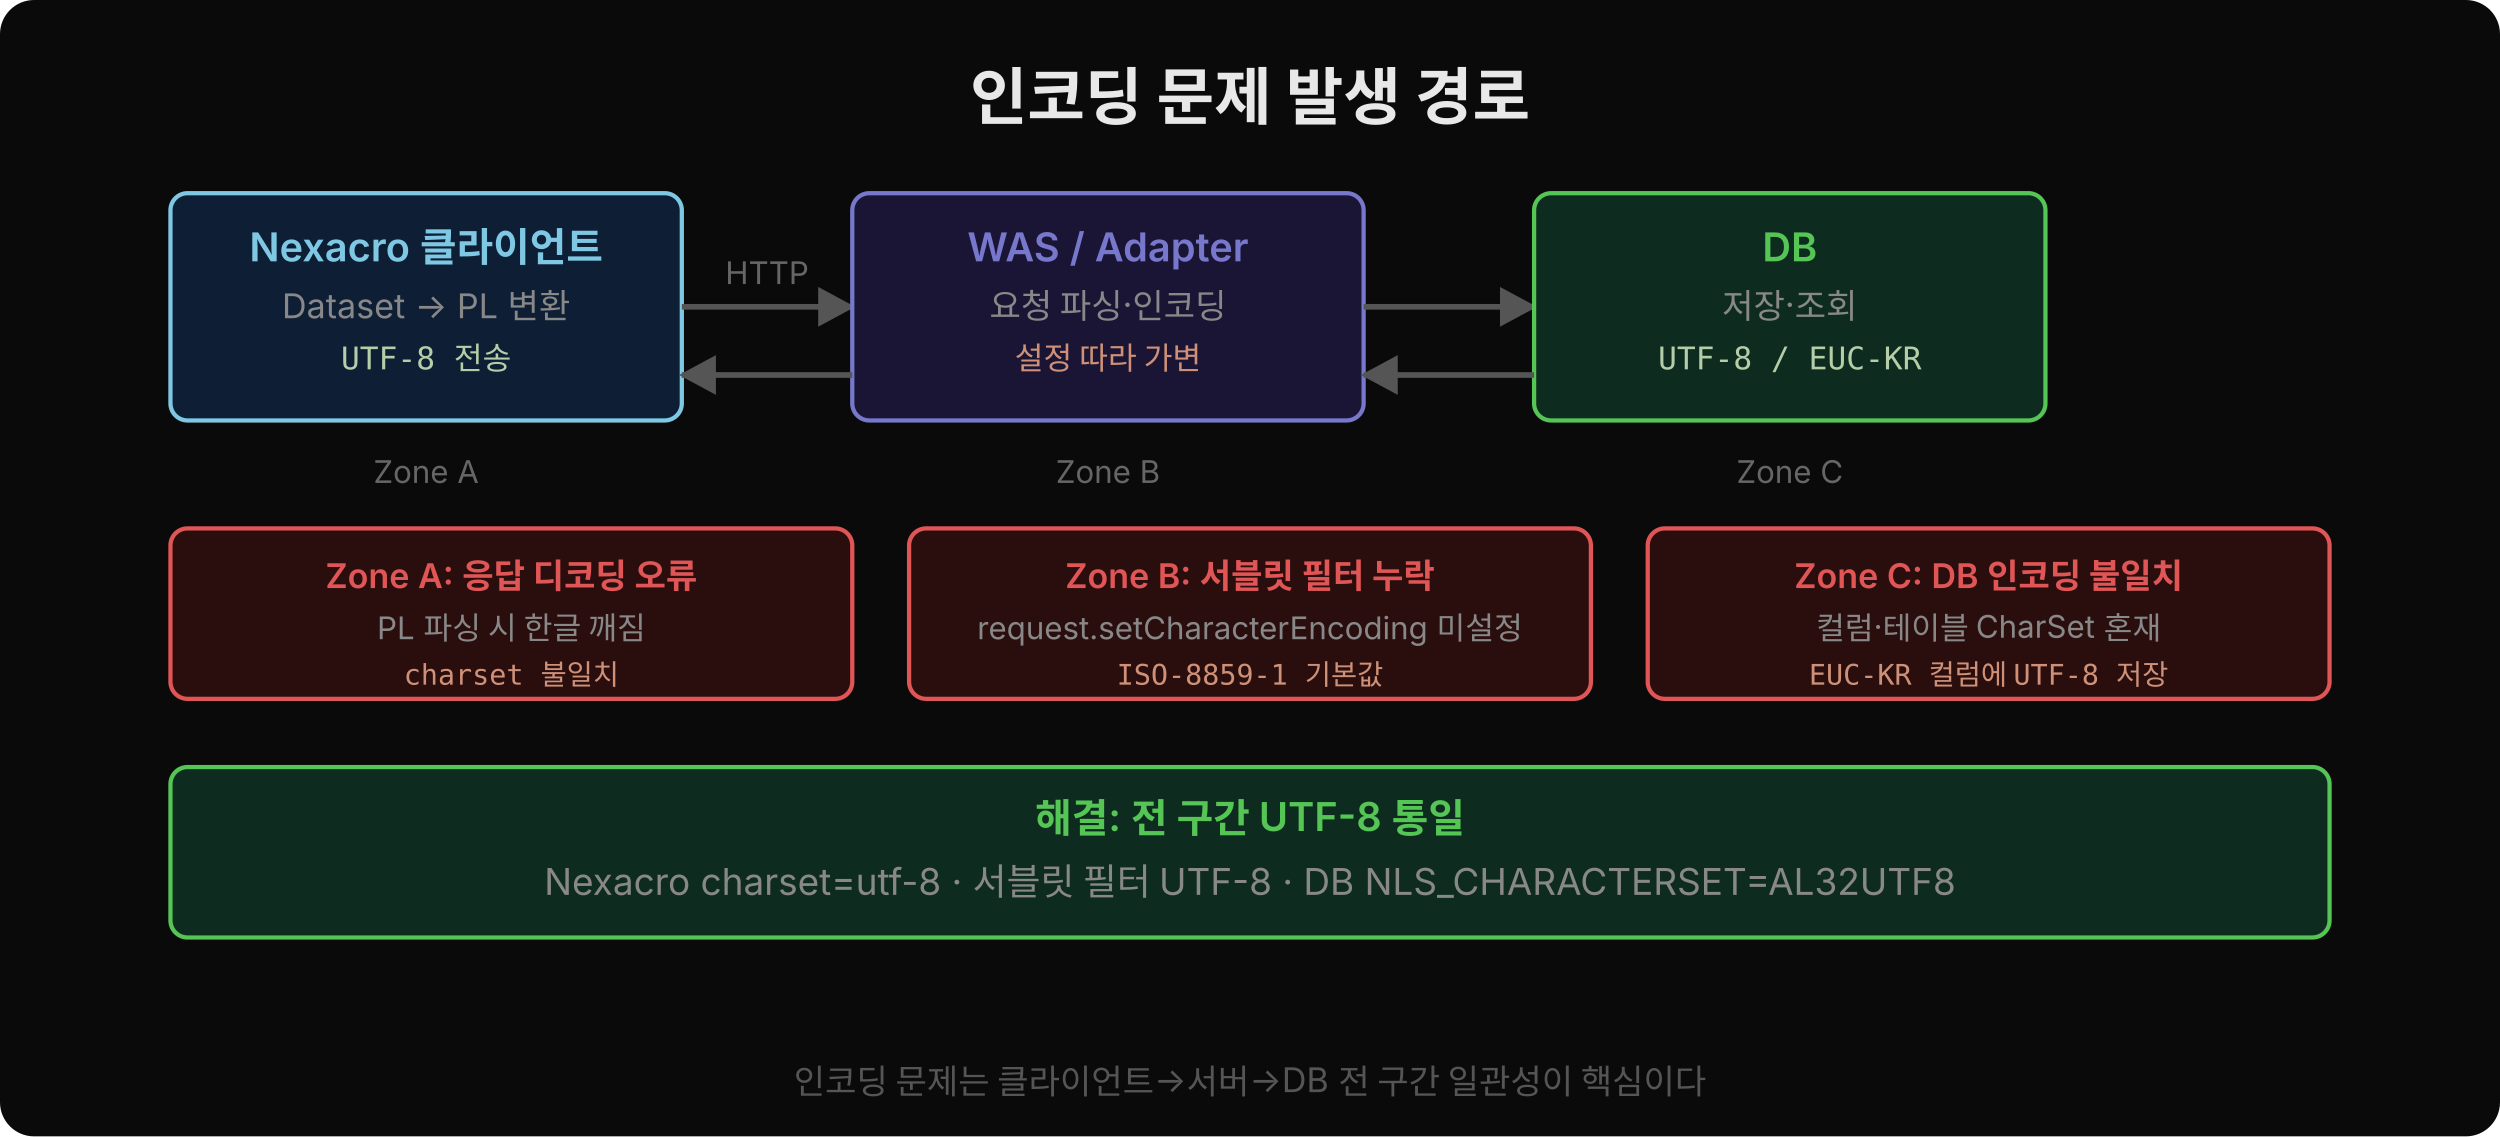
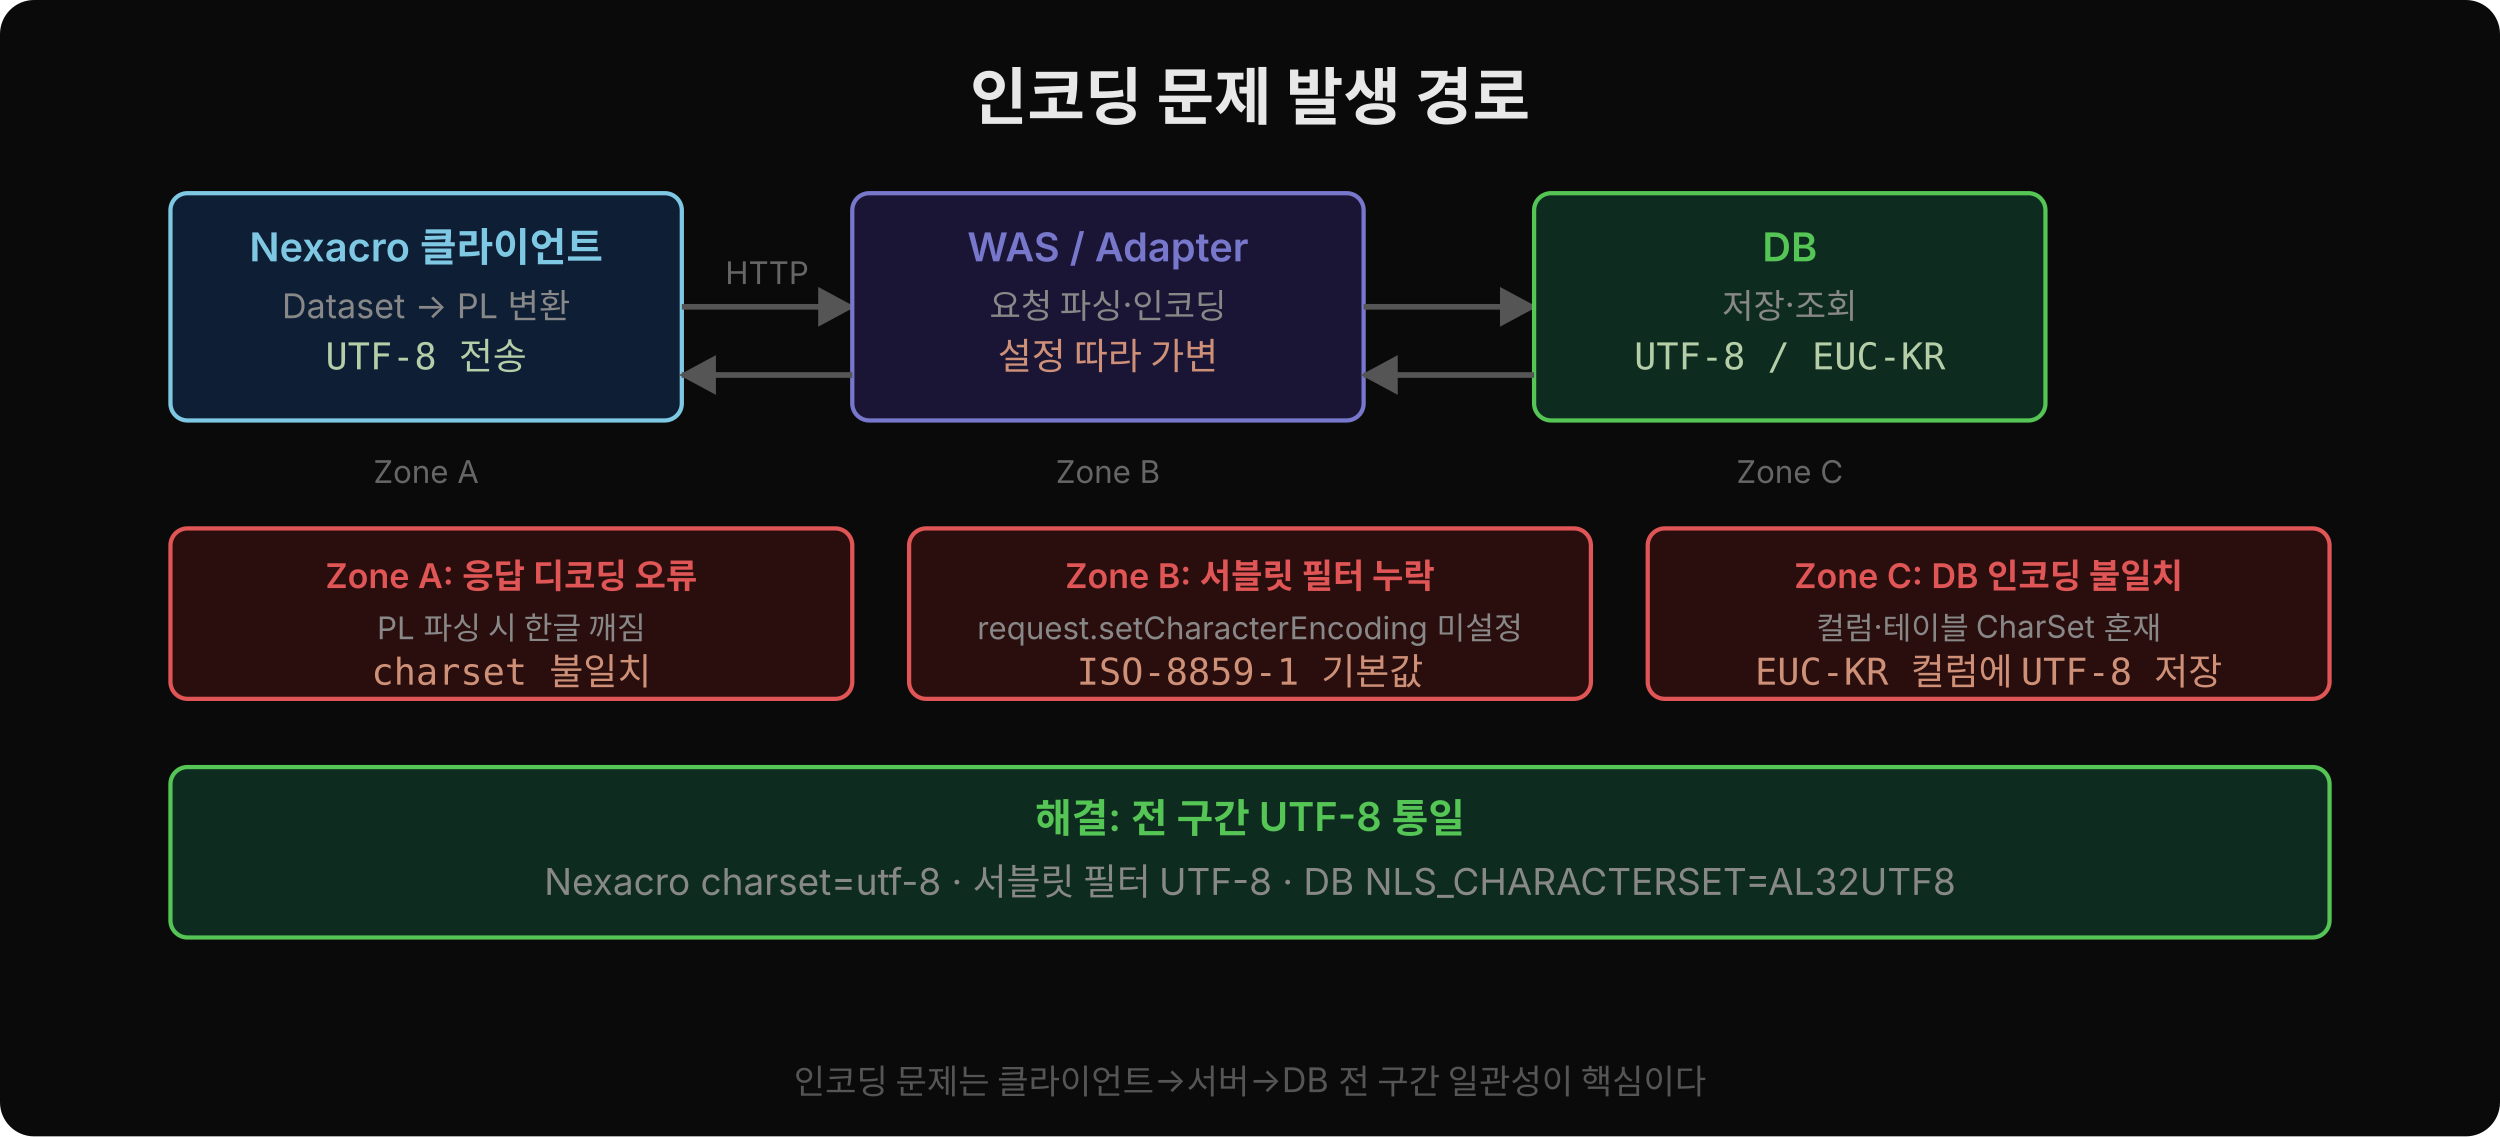
<svg xmlns="http://www.w3.org/2000/svg" width="880" height="400" viewBox="0 0 880 400">
  <rect width="880" height="400" fill="#0a0a0a" rx="12" />
  <defs>
    <marker id="arr" viewBox="0 0 14 14" refX="12" refY="7" markerUnits="userSpaceOnUse" markerWidth="14" markerHeight="14" orient="auto">
      <path d="M 0 0 L 13 7 L 0 14 z" fill="#555" />
    </marker>
    <marker id="arr-red" viewBox="0 0 14 14" refX="12" refY="7" markerUnits="userSpaceOnUse" markerWidth="14" markerHeight="14" orient="auto">
      <path d="M 0 0 L 13 7 L 0 14 z" fill="#e05555" />
    </marker>
    <marker id="arr-green" viewBox="0 0 14 14" refX="12" refY="7" markerUnits="userSpaceOnUse" markerWidth="14" markerHeight="14" orient="auto">
      <path d="M 0 0 L 13 7 L 0 14 z" fill="#55c555" />
    </marker>
  </defs>
  <text x="440" y="42" text-anchor="middle" font-family="'Wanted Sans Variable','Wanted Sans',-apple-system,sans-serif" font-size="22" font-weight="700" fill="#e8e8e8">인코딩 문제 발생 경로</text>
  <rect x="60" y="68" width="180" height="80" rx="6" fill="#0d1e35" stroke="#7ec8e3" stroke-width="1.5" />
  <text x="150" y="92" text-anchor="middle" font-family="'Wanted Sans Variable','Wanted Sans',-apple-system,sans-serif" font-size="14" font-weight="600" fill="#7ec8e3">Nexacro 클라이언트</text>
  <text x="150" y="112" text-anchor="middle" font-family="'Wanted Sans Variable','Wanted Sans',-apple-system,sans-serif" font-size="12" fill="#888">Dataset → PL 변환</text>
-   <text x="150" y="130" text-anchor="middle" font-family="'JetBrains Mono','Menlo','Consolas',monospace" font-size="11" fill="#b5cea8">UTF-8 전송</text>
+   <text x="150" y="130" text-anchor="middle" font-family="'JetBrains Mono','Menlo','Consolas',monospace" font-size="13" fill="#b5cea8" xml:space="preserve">UTF-8 전송</text>
  <line x1="240" y1="108" x2="300" y2="108" stroke="#555" stroke-width="2" marker-end="url(#arr)" />
  <text x="270" y="100" text-anchor="middle" font-family="'Wanted Sans Variable','Wanted Sans',-apple-system,sans-serif" font-size="11" fill="#666">HTTP</text>
  <rect x="300" y="68" width="180" height="80" rx="6" fill="#1a1435" stroke="#7777cc" stroke-width="1.5" />
  <text x="390" y="92" text-anchor="middle" font-family="'Wanted Sans Variable','Wanted Sans',-apple-system,sans-serif" font-size="14" font-weight="600" fill="#7777cc">WAS / Adapter</text>
  <text x="390" y="112" text-anchor="middle" font-family="'Wanted Sans Variable','Wanted Sans',-apple-system,sans-serif" font-size="12" fill="#888">요청 파싱·인코딩</text>
-   <text x="390" y="130" text-anchor="middle" font-family="'JetBrains Mono','Menlo','Consolas',monospace" font-size="11" fill="#ce9178">설정 따라 가변</text>
+   <text x="390" y="130" text-anchor="middle" font-family="'JetBrains Mono','Menlo','Consolas',monospace" font-size="13" fill="#ce9178" xml:space="preserve">설정 따라 가변</text>
  <line x1="480" y1="108" x2="540" y2="108" stroke="#555" stroke-width="2" marker-end="url(#arr)" />
  <rect x="540" y="68" width="180" height="80" rx="6" fill="#0d2b1e" stroke="#55c555" stroke-width="1.5" />
  <text x="630" y="92" text-anchor="middle" font-family="'Wanted Sans Variable','Wanted Sans',-apple-system,sans-serif" font-size="14" font-weight="600" fill="#55c555">DB</text>
  <text x="630" y="112" text-anchor="middle" font-family="'Wanted Sans Variable','Wanted Sans',-apple-system,sans-serif" font-size="12" fill="#888">저장·조회</text>
-   <text x="630" y="130" text-anchor="middle" font-family="'JetBrains Mono','Menlo','Consolas',monospace" font-size="11" fill="#b5cea8">UTF-8 / EUC-KR</text>
+   <text x="630" y="130" text-anchor="middle" font-family="'JetBrains Mono','Menlo','Consolas',monospace" font-size="13" fill="#b5cea8" xml:space="preserve">UTF-8 / EUC-KR</text>
  <line x1="540" y1="132" x2="480" y2="132" stroke="#555" stroke-width="2" marker-end="url(#arr)" />
  <line x1="300" y1="132" x2="240" y2="132" stroke="#555" stroke-width="2" marker-end="url(#arr)" />
  <text x="150" y="170" text-anchor="middle" font-family="'Wanted Sans Variable','Wanted Sans',-apple-system,sans-serif" font-size="11" fill="#666">Zone A</text>
  <text x="390" y="170" text-anchor="middle" font-family="'Wanted Sans Variable','Wanted Sans',-apple-system,sans-serif" font-size="11" fill="#666">Zone B</text>
  <text x="630" y="170" text-anchor="middle" font-family="'Wanted Sans Variable','Wanted Sans',-apple-system,sans-serif" font-size="11" fill="#666">Zone C</text>
  <rect x="60" y="186" width="240" height="60" rx="6" fill="#2a0d0d" stroke="#e05555" stroke-width="1.5" />
  <text x="180" y="207" text-anchor="middle" font-family="'Wanted Sans Variable','Wanted Sans',-apple-system,sans-serif" font-size="12" font-weight="600" fill="#e05555">Zone A: 응답 디코딩 오류</text>
  <text x="180" y="225" text-anchor="middle" font-family="'Wanted Sans Variable','Wanted Sans',-apple-system,sans-serif" font-size="11" fill="#888">PL 파싱 시 한글 깨짐</text>
-   <text x="180" y="241" text-anchor="middle" font-family="'JetBrains Mono','Menlo','Consolas',monospace" font-size="10" fill="#ce9178">charset 불일치</text>
+   <text x="180" y="241" text-anchor="middle" font-family="'JetBrains Mono','Menlo','Consolas',monospace" font-size="13" fill="#ce9178" xml:space="preserve">charset 불일치</text>
  <rect x="320" y="186" width="240" height="60" rx="6" fill="#2a0d0d" stroke="#e05555" stroke-width="1.5" />
  <text x="440" y="207" text-anchor="middle" font-family="'Wanted Sans Variable','Wanted Sans',-apple-system,sans-serif" font-size="12" font-weight="600" fill="#e05555">Zone B: 서블릿 필터 누락</text>
  <text x="440" y="225" text-anchor="middle" font-family="'Wanted Sans Variable','Wanted Sans',-apple-system,sans-serif" font-size="11" fill="#888">request.setCharacterEncoding 미설정</text>
-   <text x="440" y="241" text-anchor="middle" font-family="'JetBrains Mono','Menlo','Consolas',monospace" font-size="10" fill="#ce9178">ISO-8859-1 기본값</text>
+   <text x="440" y="241" text-anchor="middle" font-family="'JetBrains Mono','Menlo','Consolas',monospace" font-size="13" fill="#ce9178" xml:space="preserve">ISO-8859-1 기본값</text>
  <rect x="580" y="186" width="240" height="60" rx="6" fill="#2a0d0d" stroke="#e05555" stroke-width="1.5" />
  <text x="700" y="207" text-anchor="middle" font-family="'Wanted Sans Variable','Wanted Sans',-apple-system,sans-serif" font-size="12" font-weight="600" fill="#e05555">Zone C: DB 인코딩 불일치</text>
  <text x="700" y="225" text-anchor="middle" font-family="'Wanted Sans Variable','Wanted Sans',-apple-system,sans-serif" font-size="11" fill="#888">컬럼·테이블 CharSet 혼재</text>
-   <text x="700" y="241" text-anchor="middle" font-family="'JetBrains Mono','Menlo','Consolas',monospace" font-size="10" fill="#ce9178">EUC-KR 컬럼에 UTF-8 저장</text>
+   <text x="700" y="241" text-anchor="middle" font-family="'JetBrains Mono','Menlo','Consolas',monospace" font-size="13" fill="#ce9178" xml:space="preserve">EUC-KR 컬럼에 UTF-8 저장</text>
  <rect x="60" y="270" width="760" height="60" rx="6" fill="#0d2b1e" stroke="#55c555" stroke-width="1.5" />
  <text x="440" y="293" text-anchor="middle" font-family="'Wanted Sans Variable','Wanted Sans',-apple-system,sans-serif" font-size="14" font-weight="600" fill="#55c555">해결: 전 구간 UTF-8 통일</text>
  <text x="440" y="315" text-anchor="middle" font-family="'Wanted Sans Variable','Wanted Sans',-apple-system,sans-serif" font-size="13" fill="#888">Nexacro charset=utf-8 · 서블릿 필터 UTF-8 · DB NLS_CHARACTERSET=AL32UTF8</text>
  <text x="440" y="385" text-anchor="middle" font-family="'Wanted Sans Variable','Wanted Sans',-apple-system,sans-serif" font-size="12" fill="#555">인코딩 문제는 클라이언트→서버→DB 전 구간 일관성이 핵심이다</text>
</svg>
